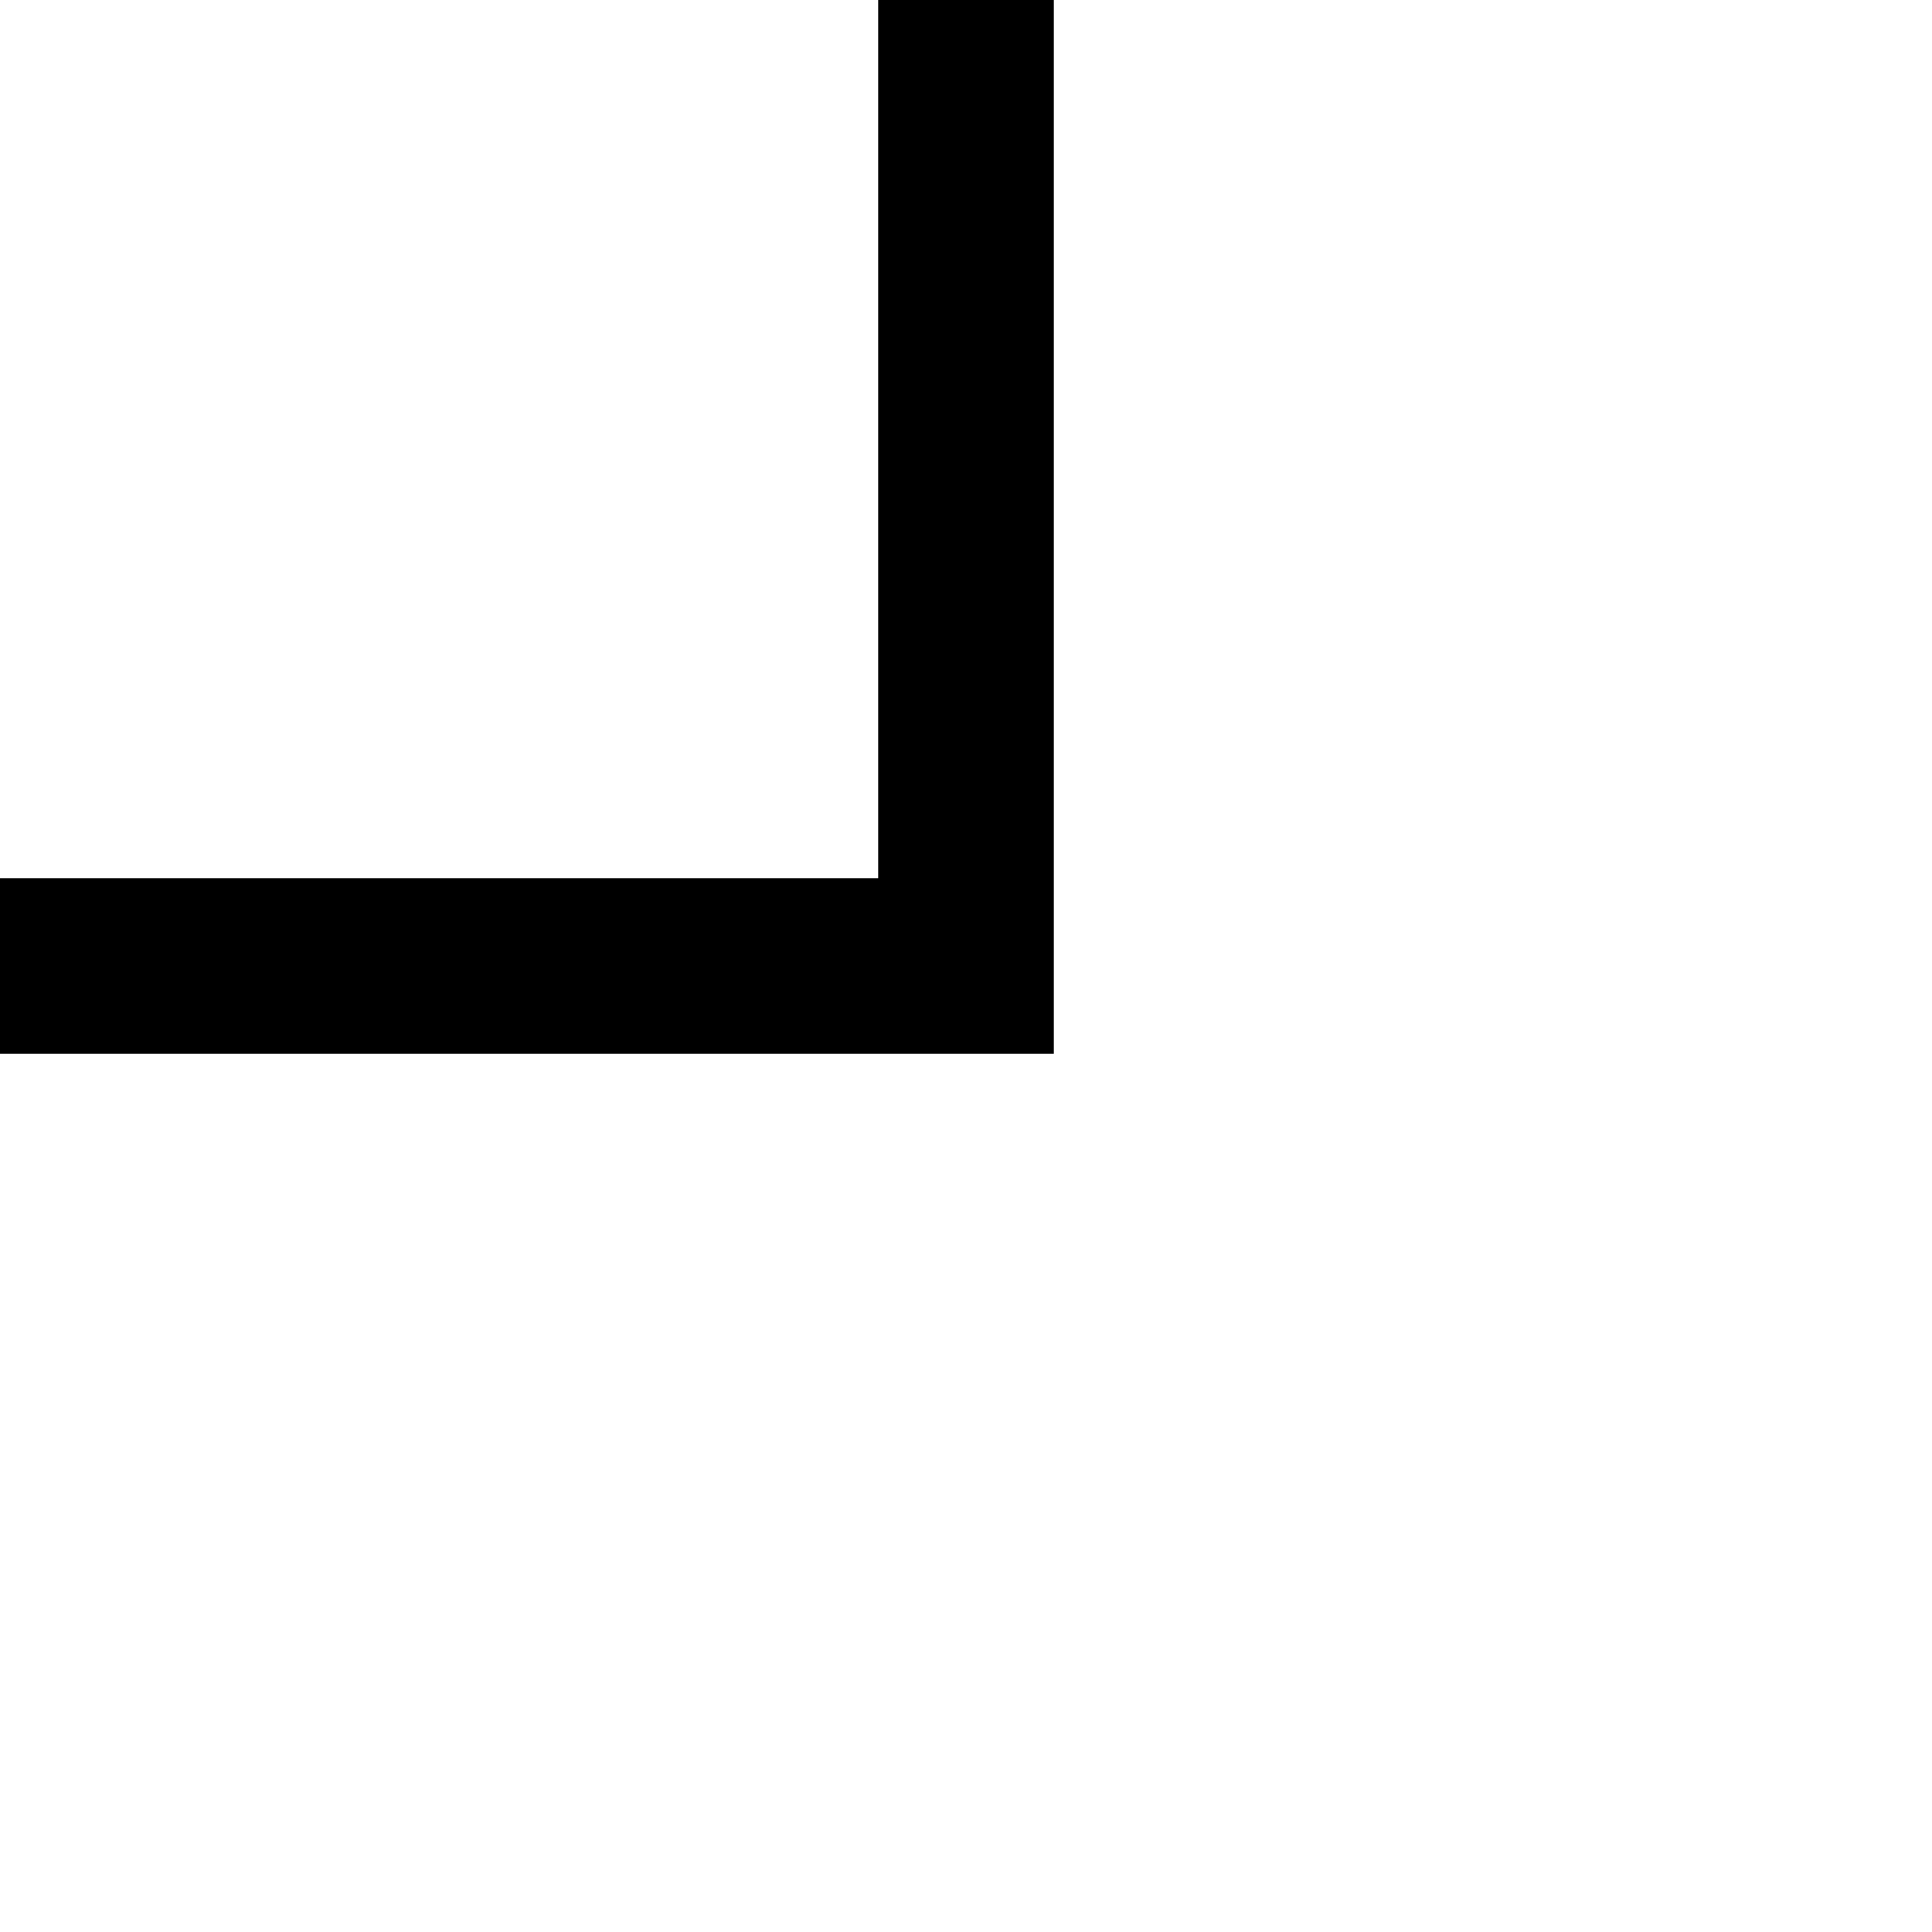
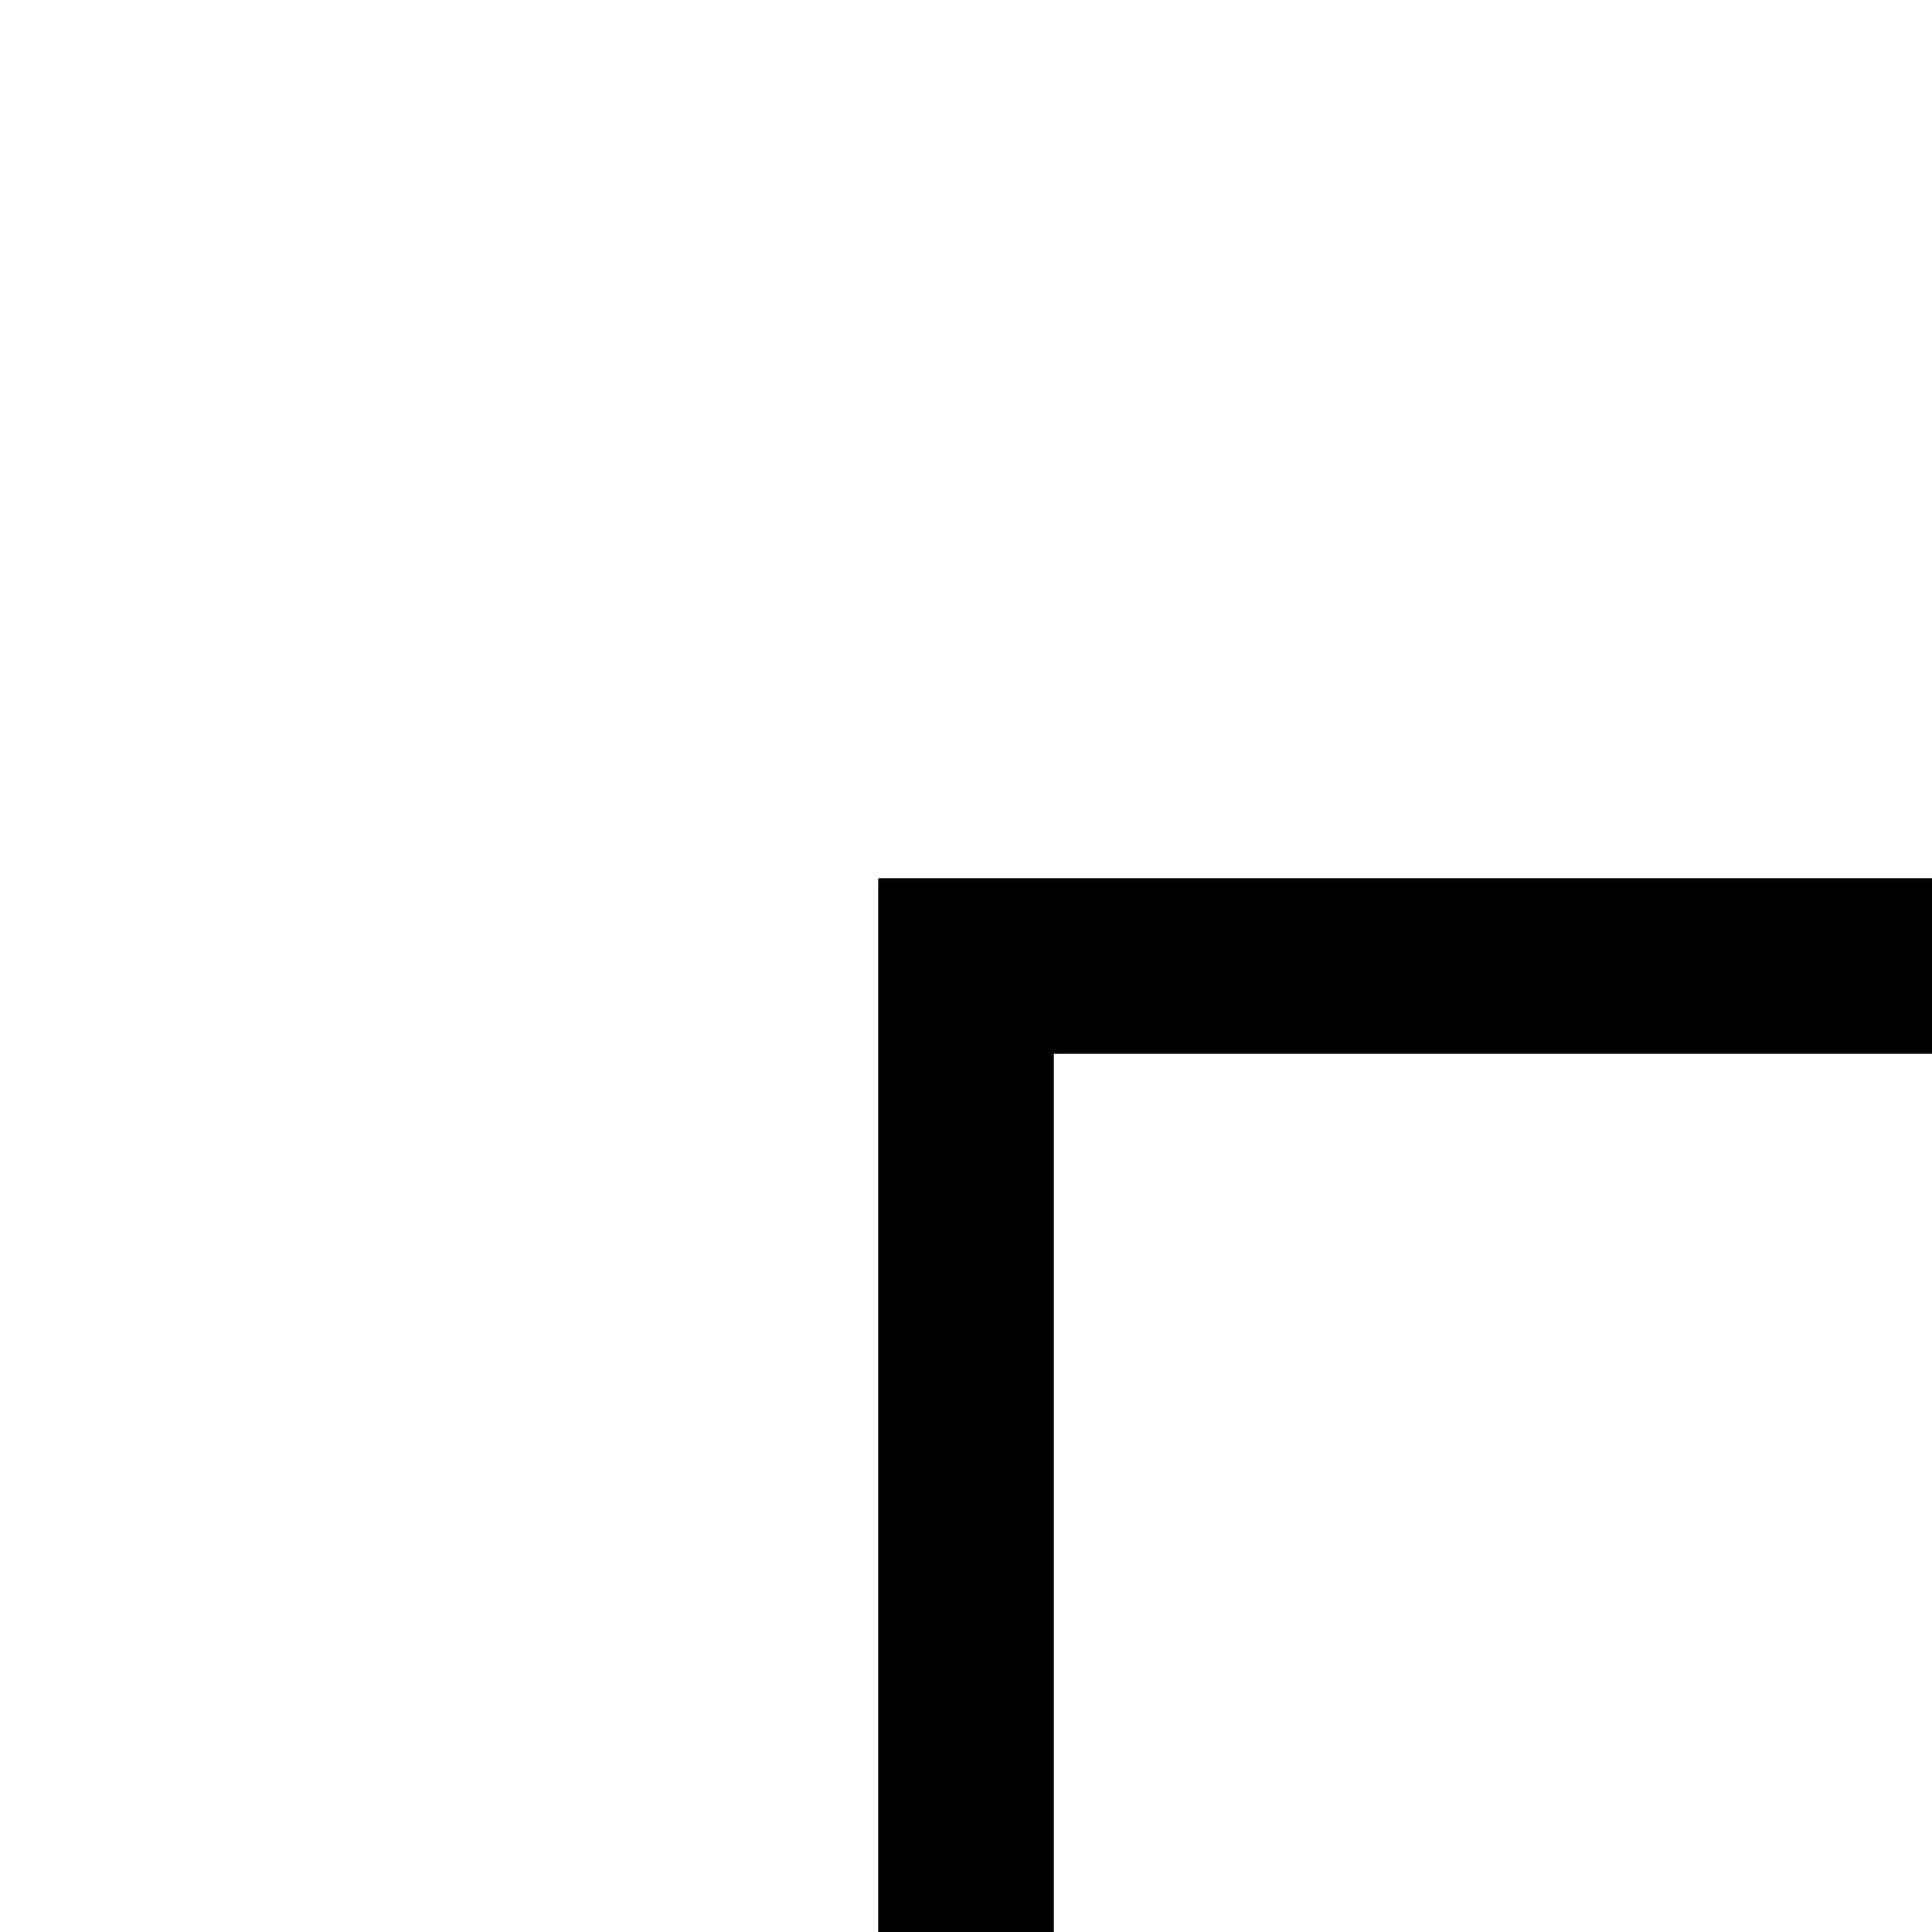
<svg xmlns="http://www.w3.org/2000/svg" id="memory-box-light-up-left" viewBox="0 0 22 22">
-   <path d="M12 0V12H0V10H10V0H12Z" />
+   <path d="M10 22V10H22V12H12V22H10Z" />
</svg>
